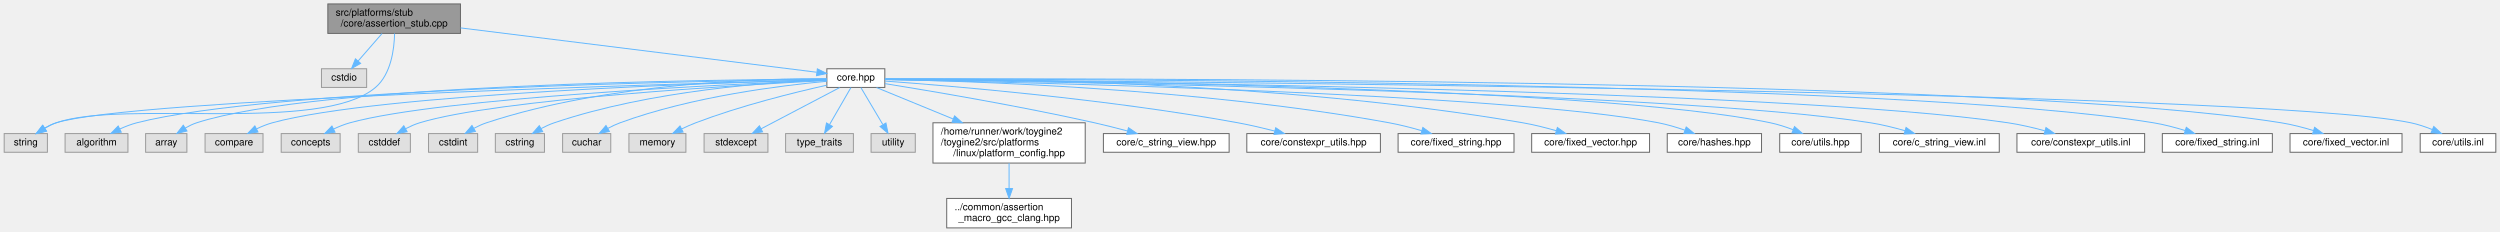
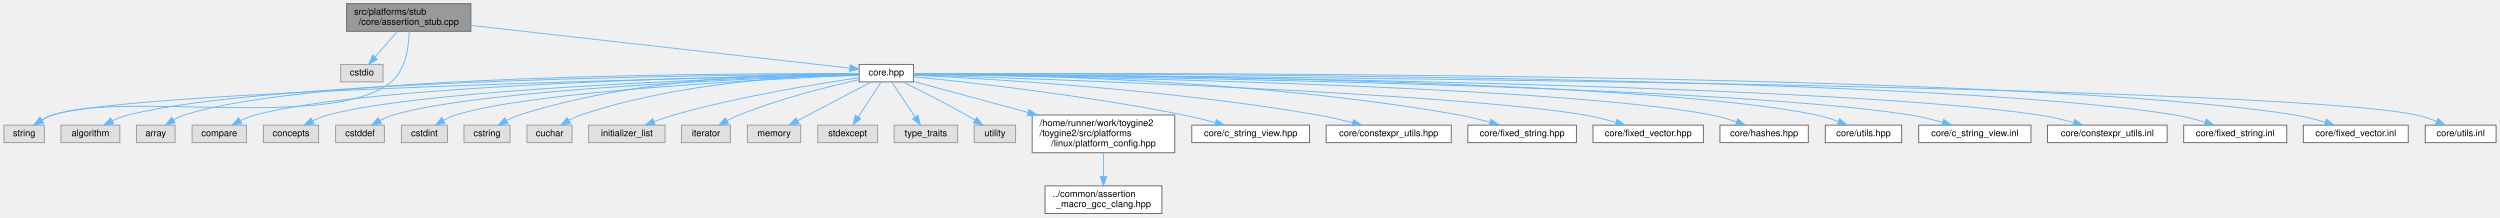
- <svg xmlns="http://www.w3.org/2000/svg" xmlns:xlink="http://www.w3.org/1999/xlink" width="2545pt" height="236pt" viewBox="0.00 0.00 2544.50 236.00">
+ <svg xmlns="http://www.w3.org/2000/svg" xmlns:xlink="http://www.w3.org/1999/xlink" width="2717pt" height="236pt" viewBox="0.00 0.00 2716.50 236.00">
  <g id="graph0" class="graph" transform="scale(1 1) rotate(0) translate(4 232)">
    <g id="Node000001" class="node">
      <g id="a_Node000001">
        <a xlink:title="Stub implementation of assertion system for platforms without native assertion support.">
-           <polygon fill="#999999" stroke="#666666" points="464.5,-228 329.5,-228 329.5,-198 464.5,-198 464.5,-228" />
-           <text text-anchor="start" x="337.5" y="-216" font-family="Helvetica,sans-Serif" font-size="10.00">src/platforms/stub</text>
-           <text text-anchor="middle" x="397" y="-205" font-family="Helvetica,sans-Serif" font-size="10.00">/core/assertion_stub.cpp</text>
+           <polygon fill="#999999" stroke="#666666" points="507.5,-228 372.5,-228 372.5,-198 507.5,-198 507.5,-228" />
+           <text text-anchor="start" x="380.5" y="-216" font-family="Helvetica,sans-Serif" font-size="10.00">src/platforms/stub</text>
+           <text text-anchor="middle" x="440" y="-205" font-family="Helvetica,sans-Serif" font-size="10.00">/core/assertion_stub.cpp</text>
        </a>
      </g>
    </g>
    <g id="Node000002" class="node">
      <g id="a_Node000002">
        <a xlink:title=" ">
-           <polygon fill="#e0e0e0" stroke="#999999" points="369,-162 323,-162 323,-143 369,-143 369,-162" />
-           <text text-anchor="middle" x="346" y="-150" font-family="Helvetica,sans-Serif" font-size="10.00">cstdio</text>
+           <polygon fill="#e0e0e0" stroke="#999999" points="412,-162 366,-162 366,-143 412,-143 412,-162" />
+           <text text-anchor="middle" x="389" y="-150" font-family="Helvetica,sans-Serif" font-size="10.00">cstdio</text>
        </a>
      </g>
    </g>
    <g id="edge1_Node000001_Node000002" class="edge">
      <g id="a_edge1_Node000001_Node000002">
        <a xlink:title=" ">
-           <path fill="none" stroke="#63b8ff" d="M384.65,-197.84C377.33,-189.43 368,-178.74 360.35,-169.96" />
-           <polygon fill="#63b8ff" stroke="#63b8ff" points="362.85,-167.5 353.64,-162.27 357.58,-172.1 362.85,-167.5" />
+           <path fill="none" stroke="#63b8ff" d="M427.65,-197.84C420.33,-189.43 411,-178.74 403.35,-169.96" />
+           <polygon fill="#63b8ff" stroke="#63b8ff" points="405.85,-167.5 396.64,-162.27 400.58,-172.1 405.85,-167.5" />
        </a>
      </g>
    </g>
    <g id="Node000003" class="node">
      <g id="a_Node000003">
        <a xlink:title=" ">
          <polygon fill="#e0e0e0" stroke="#999999" points="44,-96 0,-96 0,-77 44,-77 44,-96" />
          <text text-anchor="middle" x="22" y="-84" font-family="Helvetica,sans-Serif" font-size="10.00">string</text>
        </a>
      </g>
    </g>
    <g id="edge2_Node000001_Node000003" class="edge">
      <g id="a_edge2_Node000001_Node000003">
        <a xlink:title=" ">
-           <path fill="none" stroke="#63b8ff" d="M397.44,-197.95C397.1,-182.03 393.88,-156.55 378,-143 322.72,-95.84 121.6,-130.95 53,-107 49.06,-105.62 45.1,-103.67 41.4,-101.53" />
-           <polygon fill="#63b8ff" stroke="#63b8ff" points="43.16,-98.5 32.85,-96.03 39.37,-104.39 43.16,-98.5" />
+           <path fill="none" stroke="#63b8ff" d="M440.47,-197.91C440.16,-181.96 436.97,-156.44 421,-143 358.14,-90.08 130.75,-133.59 53,-107 49.05,-105.65 45.09,-103.71 41.38,-101.57" />
+           <polygon fill="#63b8ff" stroke="#63b8ff" points="43.14,-98.54 32.84,-96.07 39.35,-104.43 43.14,-98.54" />
        </a>
      </g>
    </g>
    <g id="Node000004" class="node">
      <g id="a_Node000004">
        <a xlink:href="../../da/d47/core_8hpp.html" target="_top" xlink:title="Umbrella header for the engine core module.">
-           <polygon fill="white" stroke="#666666" points="896.5,-162 837.5,-162 837.5,-143 896.5,-143 896.5,-162" />
-           <text text-anchor="middle" x="867" y="-150" font-family="Helvetica,sans-Serif" font-size="10.00">core.hpp</text>
+           <polygon fill="white" stroke="#666666" points="988.5,-162 929.5,-162 929.5,-143 988.5,-143 988.5,-162" />
+           <text text-anchor="middle" x="959" y="-150" font-family="Helvetica,sans-Serif" font-size="10.00">core.hpp</text>
        </a>
      </g>
    </g>
    <g id="edge3_Node000001_Node000004" class="edge">
      <g id="a_edge3_Node000001_Node000004">
        <a xlink:title=" ">
-           <path fill="none" stroke="#63b8ff" d="M464.59,-203.59C564.02,-191.21 746.62,-168.48 827.1,-158.47" />
-           <polygon fill="#63b8ff" stroke="#63b8ff" points="827.82,-161.9 837.31,-157.2 826.95,-154.96 827.82,-161.9" />
-         </a>
-       </g>
-     </g>
-     <g id="edge14_Node000004_Node000003" class="edge">
-       <g id="a_edge14_Node000004_Node000003">
-         <a xlink:title=" ">
-           <path fill="none" stroke="#63b8ff" d="M837.42,-150.76C700.17,-147.22 128.86,-131.14 53,-107 48.96,-105.71 44.92,-103.77 41.15,-101.61" />
-           <polygon fill="#63b8ff" stroke="#63b8ff" points="42.81,-98.51 32.51,-96 39,-104.38 42.81,-98.51" />
+           <path fill="none" stroke="#63b8ff" d="M507.58,-204.38C617.32,-192.01 830.88,-167.94 919.25,-157.98" />
+           <polygon fill="#63b8ff" stroke="#63b8ff" points="919.84,-161.44 929.39,-156.84 919.06,-154.48 919.84,-161.44" />
+         </a>
+       </g>
+     </g>
+     <g id="edge16_Node000004_Node000003" class="edge">
+       <g id="a_edge16_Node000004_Node000003">
+         <a xlink:title=" ">
+           <path fill="none" stroke="#63b8ff" d="M929.07,-150.93C781.83,-148.01 138.05,-133.8 53,-107 48.95,-105.72 44.91,-103.79 41.15,-101.63" />
+           <polygon fill="#63b8ff" stroke="#63b8ff" points="42.8,-98.53 32.51,-96.02 38.99,-104.4 42.8,-98.53" />
        </a>
      </g>
    </g>
    <g id="Node000005" class="node">
      <g id="a_Node000005">
        <a xlink:title=" ">
          <polygon fill="#e0e0e0" stroke="#999999" points="126,-96 62,-96 62,-77 126,-77 126,-96" />
          <text text-anchor="middle" x="94" y="-84" font-family="Helvetica,sans-Serif" font-size="10.00">algorithm</text>
        </a>
      </g>
    </g>
    <g id="edge4_Node000004_Node000005" class="edge">
      <g id="a_edge4_Node000004_Node000005">
        <a xlink:title=" ">
-           <path fill="none" stroke="#63b8ff" d="M837.33,-151.2C717.78,-149.77 271.23,-142.12 135,-107 129.28,-105.52 123.39,-103.24 117.92,-100.75" />
-           <polygon fill="#63b8ff" stroke="#63b8ff" points="119.18,-97.46 108.66,-96.16 116.07,-103.74 119.18,-97.46" />
+           <path fill="none" stroke="#63b8ff" d="M929.17,-151.43C800.17,-150.91 289.81,-146.36 135,-107 129.27,-105.54 123.38,-103.27 117.91,-100.78" />
+           <polygon fill="#63b8ff" stroke="#63b8ff" points="119.17,-97.49 108.66,-96.19 116.06,-103.77 119.17,-97.49" />
        </a>
      </g>
    </g>
    <g id="Node000006" class="node">
      <g id="a_Node000006">
        <a xlink:title=" ">
          <polygon fill="#e0e0e0" stroke="#999999" points="186,-96 144,-96 144,-77 186,-77 186,-96" />
          <text text-anchor="middle" x="165" y="-84" font-family="Helvetica,sans-Serif" font-size="10.00">array</text>
        </a>
      </g>
    </g>
    <g id="edge5_Node000004_Node000006" class="edge">
      <g id="a_edge5_Node000004_Node000006">
        <a xlink:title=" ">
-           <path fill="none" stroke="#63b8ff" d="M837.4,-151.46C724.05,-151 317.87,-146.56 196,-107 192.03,-105.71 188.06,-103.8 184.35,-101.68" />
-           <polygon fill="#63b8ff" stroke="#63b8ff" points="186.11,-98.65 175.81,-96.17 182.31,-104.53 186.11,-98.65" />
+           <path fill="none" stroke="#63b8ff" d="M929.21,-151.73C805.99,-152.39 336.11,-151.86 196,-107 192.03,-105.73 188.05,-103.83 184.34,-101.7" />
+           <polygon fill="#63b8ff" stroke="#63b8ff" points="186.1,-98.67 175.8,-96.19 182.31,-104.55 186.1,-98.67" />
        </a>
      </g>
    </g>
    <g id="Node000007" class="node">
      <g id="a_Node000007">
        <a xlink:title=" ">
          <polygon fill="#e0e0e0" stroke="#999999" points="263.5,-96 204.5,-96 204.5,-77 263.5,-77 263.5,-96" />
          <text text-anchor="middle" x="234" y="-84" font-family="Helvetica,sans-Serif" font-size="10.00">compare</text>
        </a>
      </g>
    </g>
    <g id="edge6_Node000004_Node000007" class="edge">
      <g id="a_edge6_Node000004_Node000007">
        <a xlink:title=" ">
-           <path fill="none" stroke="#63b8ff" d="M837.37,-150.79C732.76,-148.07 381.16,-136.84 273,-107 267.66,-105.53 262.19,-103.31 257.1,-100.88" />
-           <polygon fill="#63b8ff" stroke="#63b8ff" points="258.4,-97.61 247.91,-96.12 255.18,-103.83 258.4,-97.61" />
+           <path fill="none" stroke="#63b8ff" d="M929.24,-151.14C814.33,-149.49 399.58,-141.25 273,-107 267.66,-105.55 262.18,-103.34 257.09,-100.92" />
+           <polygon fill="#63b8ff" stroke="#63b8ff" points="258.39,-97.65 247.9,-96.15 255.17,-103.87 258.39,-97.65" />
        </a>
      </g>
    </g>
    <g id="Node000008" class="node">
      <g id="a_Node000008">
        <a xlink:title=" ">
          <polygon fill="#e0e0e0" stroke="#999999" points="342,-96 282,-96 282,-77 342,-77 342,-96" />
          <text text-anchor="middle" x="312" y="-84" font-family="Helvetica,sans-Serif" font-size="10.00">concepts</text>
        </a>
      </g>
    </g>
    <g id="edge7_Node000004_Node000008" class="edge">
      <g id="a_edge7_Node000004_Node000008">
        <a xlink:title=" ">
-           <path fill="none" stroke="#63b8ff" d="M837.44,-150.37C742.25,-146.5 444.55,-132.6 352,-107 346.42,-105.46 340.67,-103.14 335.34,-100.64" />
-           <polygon fill="#63b8ff" stroke="#63b8ff" points="336.81,-97.47 326.31,-96.07 333.65,-103.71 336.81,-97.47" />
+           <path fill="none" stroke="#63b8ff" d="M929.47,-150.81C823.53,-148.12 462.95,-136.92 352,-107 346.41,-105.49 340.66,-103.19 335.32,-100.7" />
+           <polygon fill="#63b8ff" stroke="#63b8ff" points="336.8,-97.52 326.29,-96.12 333.63,-103.76 336.8,-97.52" />
        </a>
      </g>
    </g>
    <g id="Node000009" class="node">
      <g id="a_Node000009">
        <a xlink:title=" ">
          <polygon fill="#e0e0e0" stroke="#999999" points="413.5,-96 360.5,-96 360.5,-77 413.5,-77 413.5,-96" />
          <text text-anchor="middle" x="387" y="-84" font-family="Helvetica,sans-Serif" font-size="10.00">cstddef</text>
        </a>
      </g>
    </g>
    <g id="edge8_Node000004_Node000009" class="edge">
      <g id="a_edge8_Node000004_Node000009">
        <a xlink:title=" ">
-           <path fill="none" stroke="#63b8ff" d="M837.29,-150.05C750.9,-145.6 500.94,-130.95 423,-107 418.16,-105.51 413.22,-103.34 408.62,-100.98" />
-           <polygon fill="#63b8ff" stroke="#63b8ff" points="410.22,-97.87 399.78,-96.04 406.8,-103.98 410.22,-97.87" />
+           <path fill="none" stroke="#63b8ff" d="M929.22,-150.64C831.15,-147.54 519.09,-135.63 423,-107 418.15,-105.55 413.21,-103.4 408.6,-101.05" />
+           <polygon fill="#63b8ff" stroke="#63b8ff" points="410.2,-97.93 399.76,-96.1 406.78,-104.04 410.2,-97.93" />
        </a>
      </g>
    </g>
    <g id="Node000010" class="node">
      <g id="a_Node000010">
        <a xlink:title=" ">
          <polygon fill="#e0e0e0" stroke="#999999" points="482,-96 432,-96 432,-77 482,-77 482,-96" />
          <text text-anchor="middle" x="457" y="-84" font-family="Helvetica,sans-Serif" font-size="10.00">cstdint</text>
        </a>
      </g>
    </g>
    <g id="edge9_Node000004_Node000010" class="edge">
      <g id="a_edge9_Node000004_Node000010">
        <a xlink:title=" ">
-           <path fill="none" stroke="#63b8ff" d="M837.36,-151.97C772.72,-152.15 614.89,-147.95 491,-107 486.71,-105.58 482.36,-103.59 478.27,-101.41" />
-           <polygon fill="#63b8ff" stroke="#63b8ff" points="479.74,-98.22 469.34,-96.19 476.21,-104.26 479.74,-98.22" />
+           <path fill="none" stroke="#63b8ff" d="M929.27,-150.32C839.66,-146.5 573.35,-133.18 491,-107 486.5,-105.57 481.94,-103.48 477.69,-101.2" />
+           <polygon fill="#63b8ff" stroke="#63b8ff" points="479.39,-98.14 469,-96.07 475.83,-104.17 479.39,-98.14" />
        </a>
      </g>
    </g>
    <g id="Node000011" class="node">
      <g id="a_Node000011">
        <a xlink:title=" ">
          <polygon fill="#e0e0e0" stroke="#999999" points="550,-96 500,-96 500,-77 550,-77 550,-96" />
          <text text-anchor="middle" x="525" y="-84" font-family="Helvetica,sans-Serif" font-size="10.00">cstring</text>
        </a>
      </g>
    </g>
    <g id="edge10_Node000004_Node000011" class="edge">
      <g id="a_edge10_Node000004_Node000011">
        <a xlink:title=" ">
-           <path fill="none" stroke="#63b8ff" d="M837.4,-150.76C781.66,-148.6 657.95,-140.13 560,-107 555.5,-105.48 550.92,-103.39 546.61,-101.13" />
-           <polygon fill="#63b8ff" stroke="#63b8ff" points="548.19,-98 537.77,-96.1 544.73,-104.09 548.19,-98" />
+           <path fill="none" stroke="#63b8ff" d="M929.39,-152.14C862.04,-152.76 692.94,-149.54 560,-107 555.4,-105.53 550.73,-103.42 546.35,-101.14" />
+           <polygon fill="#63b8ff" stroke="#63b8ff" points="547.82,-97.94 537.41,-96.01 544.34,-104.02 547.82,-97.94" />
        </a>
      </g>
    </g>
    <g id="Node000012" class="node">
      <g id="a_Node000012">
        <a xlink:title=" ">
          <polygon fill="#e0e0e0" stroke="#999999" points="617.5,-96 568.5,-96 568.5,-77 617.5,-77 617.5,-96" />
          <text text-anchor="middle" x="593" y="-84" font-family="Helvetica,sans-Serif" font-size="10.00">cuchar</text>
        </a>
      </g>
    </g>
    <g id="edge11_Node000004_Node000012" class="edge">
      <g id="a_edge11_Node000004_Node000012">
        <a xlink:title=" ">
-           <path fill="none" stroke="#63b8ff" d="M837.34,-149.23C791.16,-144.99 699.79,-133.74 627,-107 622.83,-105.47 618.58,-103.45 614.56,-101.3" />
-           <polygon fill="#63b8ff" stroke="#63b8ff" points="616.14,-98.17 605.74,-96.18 612.63,-104.22 616.14,-98.17" />
+           <path fill="none" stroke="#63b8ff" d="M929.27,-151.32C870.11,-150.14 734.12,-143.33 627,-107 622.72,-105.55 618.38,-103.54 614.29,-101.36" />
+           <polygon fill="#63b8ff" stroke="#63b8ff" points="615.76,-98.17 605.36,-96.14 612.23,-104.21 615.76,-98.17" />
        </a>
      </g>
    </g>
    <g id="Node000013" class="node">
      <g id="a_Node000013">
        <a xlink:title=" ">
-           <polygon fill="#e0e0e0" stroke="#999999" points="694,-96 636,-96 636,-77 694,-77 694,-96" />
-           <text text-anchor="middle" x="665" y="-84" font-family="Helvetica,sans-Serif" font-size="10.00">memory</text>
+           <polygon fill="#e0e0e0" stroke="#999999" points="718.5,-96 635.5,-96 635.5,-77 718.5,-77 718.5,-96" />
+           <text text-anchor="middle" x="677" y="-84" font-family="Helvetica,sans-Serif" font-size="10.00">initializer_list</text>
        </a>
      </g>
    </g>
    <g id="edge12_Node000004_Node000013" class="edge">
      <g id="a_edge12_Node000004_Node000013">
        <a xlink:title=" ">
-           <path fill="none" stroke="#63b8ff" d="M837.29,-145.25C804.19,-137.85 749.35,-124.33 704,-107 699.3,-105.2 694.41,-103.02 689.74,-100.78" />
-           <polygon fill="#63b8ff" stroke="#63b8ff" points="691.13,-97.56 680.62,-96.2 687.98,-103.81 691.13,-97.56" />
+           <path fill="none" stroke="#63b8ff" d="M929.44,-147.5C885.13,-141.12 799.09,-127.27 728,-107 721.02,-105.01 713.65,-102.46 706.75,-99.87" />
+           <polygon fill="#63b8ff" stroke="#63b8ff" points="707.66,-96.47 697.07,-96.11 705.12,-103 707.66,-96.47" />
        </a>
      </g>
    </g>
    <g id="Node000014" class="node">
      <g id="a_Node000014">
        <a xlink:title=" ">
-           <polygon fill="#e0e0e0" stroke="#999999" points="777.5,-96 712.5,-96 712.5,-77 777.5,-77 777.5,-96" />
-           <text text-anchor="middle" x="745" y="-84" font-family="Helvetica,sans-Serif" font-size="10.00">stdexcept</text>
+           <polygon fill="#e0e0e0" stroke="#999999" points="789.5,-96 736.5,-96 736.5,-77 789.5,-77 789.5,-96" />
+           <text text-anchor="middle" x="763" y="-84" font-family="Helvetica,sans-Serif" font-size="10.00">iterator</text>
        </a>
      </g>
    </g>
    <g id="edge13_Node000004_Node000014" class="edge">
      <g id="a_edge13_Node000004_Node000014">
        <a xlink:title=" ">
-           <path fill="none" stroke="#63b8ff" d="M850.55,-142.87C829.99,-132.09 794.6,-113.52 770.51,-100.88" />
-           <polygon fill="#63b8ff" stroke="#63b8ff" points="772.06,-97.75 761.58,-96.2 768.81,-103.94 772.06,-97.75" />
+           <path fill="none" stroke="#63b8ff" d="M929.44,-145.38C896.83,-138.15 843.11,-124.82 799,-107 794.66,-105.25 790.16,-103.1 785.89,-100.89" />
+           <polygon fill="#63b8ff" stroke="#63b8ff" points="787.46,-97.76 777.01,-96.04 784.11,-103.9 787.46,-97.76" />
        </a>
      </g>
    </g>
    <g id="Node000015" class="node">
      <g id="a_Node000015">
        <a xlink:title=" ">
-           <polygon fill="#e0e0e0" stroke="#999999" points="864.5,-96 795.5,-96 795.5,-77 864.5,-77 864.5,-96" />
-           <text text-anchor="middle" x="830" y="-84" font-family="Helvetica,sans-Serif" font-size="10.00">type_traits</text>
-         </a>
-       </g>
-     </g>
-     <g id="edge15_Node000004_Node000015" class="edge">
-       <g id="a_edge15_Node000004_Node000015">
-         <a xlink:title=" ">
-           <path fill="none" stroke="#63b8ff" d="M862.01,-142.87C856.47,-133.28 847.37,-117.55 840.29,-105.3" />
-           <polygon fill="#63b8ff" stroke="#63b8ff" points="843.18,-103.31 835.15,-96.41 837.12,-106.81 843.18,-103.31" />
+           <polygon fill="#e0e0e0" stroke="#999999" points="866,-96 808,-96 808,-77 866,-77 866,-96" />
+           <text text-anchor="middle" x="837" y="-84" font-family="Helvetica,sans-Serif" font-size="10.00">memory</text>
+         </a>
+       </g>
+     </g>
+     <g id="edge14_Node000004_Node000015" class="edge">
+       <g id="a_edge14_Node000004_Node000015">
+         <a xlink:title=" ">
+           <path fill="none" stroke="#63b8ff" d="M942.55,-142.87C921.99,-132.09 886.6,-113.52 862.51,-100.88" />
+           <polygon fill="#63b8ff" stroke="#63b8ff" points="864.06,-97.75 853.58,-96.2 860.81,-103.94 864.06,-97.75" />
        </a>
      </g>
    </g>
    <g id="Node000016" class="node">
      <g id="a_Node000016">
        <a xlink:title=" ">
-           <polygon fill="#e0e0e0" stroke="#999999" points="927.5,-96 882.5,-96 882.5,-77 927.5,-77 927.5,-96" />
-           <text text-anchor="middle" x="905" y="-84" font-family="Helvetica,sans-Serif" font-size="10.00">utility</text>
-         </a>
-       </g>
-     </g>
-     <g id="edge16_Node000004_Node000016" class="edge">
-       <g id="a_edge16_Node000004_Node000016">
-         <a xlink:title=" ">
-           <path fill="none" stroke="#63b8ff" d="M872.12,-142.87C877.82,-133.28 887.16,-117.55 894.43,-105.3" />
-           <polygon fill="#63b8ff" stroke="#63b8ff" points="897.62,-106.79 899.71,-96.41 891.6,-103.22 897.62,-106.79" />
+           <polygon fill="#e0e0e0" stroke="#999999" points="949.5,-96 884.5,-96 884.5,-77 949.5,-77 949.5,-96" />
+           <text text-anchor="middle" x="917" y="-84" font-family="Helvetica,sans-Serif" font-size="10.00">stdexcept</text>
+         </a>
+       </g>
+     </g>
+     <g id="edge15_Node000004_Node000016" class="edge">
+       <g id="a_edge15_Node000004_Node000016">
+         <a xlink:title=" ">
+           <path fill="none" stroke="#63b8ff" d="M953.34,-142.87C946.98,-133.19 936.52,-117.24 928.44,-104.94" />
+           <polygon fill="#63b8ff" stroke="#63b8ff" points="931.26,-102.85 922.84,-96.41 925.4,-106.69 931.26,-102.85" />
        </a>
      </g>
    </g>
    <g id="Node000017" class="node">
      <g id="a_Node000017">
-         <a xlink:href="../../dd/d9e/linux_2platform__config_8hpp.html" target="_top" xlink:title="additional linux platform header">
-           <polygon fill="white" stroke="#666666" points="1100.5,-107 945.5,-107 945.5,-66 1100.5,-66 1100.5,-107" />
-           <text text-anchor="start" x="953.5" y="-95" font-family="Helvetica,sans-Serif" font-size="10.00">/home/runner/work/toygine2</text>
-           <text text-anchor="start" x="953.5" y="-84" font-family="Helvetica,sans-Serif" font-size="10.00">/toygine2/src/platforms</text>
-           <text text-anchor="middle" x="1023" y="-73" font-family="Helvetica,sans-Serif" font-size="10.00">/linux/platform_config.hpp</text>
+         <a xlink:title=" ">
+           <polygon fill="#e0e0e0" stroke="#999999" points="1036.5,-96 967.5,-96 967.5,-77 1036.5,-77 1036.5,-96" />
+           <text text-anchor="middle" x="1002" y="-84" font-family="Helvetica,sans-Serif" font-size="10.00">type_traits</text>
        </a>
      </g>
    </g>
    <g id="edge17_Node000004_Node000017" class="edge">
      <g id="a_edge17_Node000004_Node000017">
        <a xlink:title=" ">
-           <path fill="none" stroke="#63b8ff" d="M888.04,-142.87C907.98,-134.69 938.83,-122.03 966.01,-110.88" />
-           <polygon fill="#63b8ff" stroke="#63b8ff" points="967.52,-114.04 975.45,-107.01 964.87,-107.57 967.52,-114.04" />
+           <path fill="none" stroke="#63b8ff" d="M964.8,-142.87C971.3,-133.19 982.02,-117.24 990.28,-104.94" />
+           <polygon fill="#63b8ff" stroke="#63b8ff" points="993.35,-106.66 996.02,-96.41 987.53,-102.75 993.35,-106.66" />
+         </a>
+       </g>
+     </g>
+     <g id="Node000018" class="node">
+       <g id="a_Node000018">
+         <a xlink:title=" ">
+           <polygon fill="#e0e0e0" stroke="#999999" points="1099.5,-96 1054.5,-96 1054.5,-77 1099.5,-77 1099.5,-96" />
+           <text text-anchor="middle" x="1077" y="-84" font-family="Helvetica,sans-Serif" font-size="10.00">utility</text>
+         </a>
+       </g>
+     </g>
+     <g id="edge18_Node000004_Node000018" class="edge">
+       <g id="a_edge18_Node000004_Node000018">
+         <a xlink:title=" ">
+           <path fill="none" stroke="#63b8ff" d="M976.91,-142.92C994.67,-134.27 1022.55,-120.34 1046,-107 1048.98,-105.3 1052.09,-103.45 1055.13,-101.59" />
+           <polygon fill="#63b8ff" stroke="#63b8ff" points="1057.26,-104.39 1063.88,-96.11 1053.55,-98.45 1057.26,-104.39" />
        </a>
      </g>
    </g>
    <g id="Node000019" class="node">
      <g id="a_Node000019">
-         <a xlink:href="../../dd/ded/c__string__view_8hpp.html" target="_top" xlink:title="Non-owning string view class for C-style strings.">
-           <polygon fill="white" stroke="#666666" points="1247,-96 1119,-96 1119,-77 1247,-77 1247,-96" />
-           <text text-anchor="middle" x="1183" y="-84" font-family="Helvetica,sans-Serif" font-size="10.00">core/c_string_view.hpp</text>
+         <a xlink:href="../../dd/d9e/linux_2platform__config_8hpp.html" target="_top" xlink:title="additional linux platform header">
+           <polygon fill="white" stroke="#666666" points="1272.5,-107 1117.5,-107 1117.5,-66 1272.5,-66 1272.5,-107" />
+           <text text-anchor="start" x="1125.5" y="-95" font-family="Helvetica,sans-Serif" font-size="10.00">/home/runner/work/toygine2</text>
+           <text text-anchor="start" x="1125.5" y="-84" font-family="Helvetica,sans-Serif" font-size="10.00">/toygine2/src/platforms</text>
+           <text text-anchor="middle" x="1195" y="-73" font-family="Helvetica,sans-Serif" font-size="10.00">/linux/platform_config.hpp</text>
        </a>
      </g>
    </g>
    <g id="edge19_Node000004_Node000019" class="edge">
      <g id="a_edge19_Node000004_Node000019">
        <a xlink:title=" ">
-           <path fill="none" stroke="#63b8ff" d="M896.71,-146.85C942.65,-139.47 1033.63,-124.16 1110,-107 1120.97,-104.53 1132.79,-101.53 1143.65,-98.63" />
-           <polygon fill="#63b8ff" stroke="#63b8ff" points="1144.56,-102.01 1153.3,-96.01 1142.73,-95.25 1144.56,-102.01" />
+           <path fill="none" stroke="#63b8ff" d="M988.89,-143.39C1019.96,-134.97 1069.96,-121.41 1112.93,-109.76" />
+           <polygon fill="#63b8ff" stroke="#63b8ff" points="1114.1,-113.07 1122.83,-107.07 1112.27,-106.31 1114.1,-113.07" />
+         </a>
+       </g>
+     </g>
+     <g id="Node000021" class="node">
+       <g id="a_Node000021">
+         <a xlink:href="../../dd/ded/c__string__view_8hpp.html" target="_top" xlink:title="Non-owning string view class for C-style strings.">
+           <polygon fill="white" stroke="#666666" points="1419,-96 1291,-96 1291,-77 1419,-77 1419,-96" />
+           <text text-anchor="middle" x="1355" y="-84" font-family="Helvetica,sans-Serif" font-size="10.00">core/c_string_view.hpp</text>
+         </a>
+       </g>
+     </g>
+     <g id="edge21_Node000004_Node000021" class="edge">
+       <g id="a_edge21_Node000004_Node000021">
+         <a xlink:title=" ">
+           <path fill="none" stroke="#63b8ff" d="M988.6,-148.66C1045.7,-142.92 1174.91,-128.59 1282,-107 1293.32,-104.72 1305.49,-101.7 1316.59,-98.72" />
+           <polygon fill="#63b8ff" stroke="#63b8ff" points="1317.7,-102.04 1326.42,-96.02 1315.85,-95.29 1317.7,-102.04" />
+         </a>
+       </g>
+     </g>
+     <g id="Node000022" class="node">
+       <g id="a_Node000022">
+         <a xlink:href="../../d4/dc0/constexpr__utils_8hpp.html" target="_top" xlink:title="Constexpr utility functions for compile-time operations.">
+           <polygon fill="white" stroke="#666666" points="1573,-96 1437,-96 1437,-77 1573,-77 1573,-96" />
+           <text text-anchor="middle" x="1505" y="-84" font-family="Helvetica,sans-Serif" font-size="10.00">core/constexpr_utils.hpp</text>
+         </a>
+       </g>
+     </g>
+     <g id="edge22_Node000004_Node000022" class="edge">
+       <g id="a_edge22_Node000004_Node000022">
+         <a xlink:title=" ">
+           <path fill="none" stroke="#63b8ff" d="M988.57,-150.27C1062.9,-146.84 1263.39,-135.48 1428,-107 1440.42,-104.85 1453.79,-101.75 1465.84,-98.65" />
+           <polygon fill="#63b8ff" stroke="#63b8ff" points="1466.84,-102.01 1475.61,-96.07 1465.05,-95.24 1466.84,-102.01" />
+         </a>
+       </g>
+     </g>
+     <g id="Node000023" class="node">
+       <g id="a_Node000023">
+         <a xlink:href="../../d7/d7f/fixed__string_8hpp.html" target="_top" xlink:title="Template string class with fixed-size character buffer.">
+           <polygon fill="white" stroke="#666666" points="1709,-96 1591,-96 1591,-77 1709,-77 1709,-96" />
+           <text text-anchor="middle" x="1650" y="-84" font-family="Helvetica,sans-Serif" font-size="10.00">core/fixed_string.hpp</text>
+         </a>
+       </g>
+     </g>
+     <g id="edge23_Node000004_Node000023" class="edge">
+       <g id="a_edge23_Node000004_Node000023">
+         <a xlink:title=" ">
+           <path fill="none" stroke="#63b8ff" d="M988.78,-151.56C1078.91,-151.27 1356.44,-146.95 1582,-107 1592.91,-105.07 1604.57,-102.08 1615.1,-99.01" />
+           <polygon fill="#63b8ff" stroke="#63b8ff" points="1616.22,-102.33 1624.78,-96.09 1614.2,-95.63 1616.22,-102.33" />
+         </a>
+       </g>
+     </g>
+     <g id="Node000024" class="node">
+       <g id="a_Node000024">
+         <a xlink:href="../../d7/dea/fixed__vector_8hpp.html" target="_top" xlink:title="TODO.">
+           <polygon fill="white" stroke="#666666" points="1847,-96 1727,-96 1727,-77 1847,-77 1847,-96" />
+           <text text-anchor="middle" x="1787" y="-84" font-family="Helvetica,sans-Serif" font-size="10.00">core/fixed_vector.hpp</text>
+         </a>
+       </g>
+     </g>
+     <g id="edge24_Node000004_Node000024" class="edge">
+       <g id="a_edge24_Node000004_Node000024">
+         <a xlink:title=" ">
+           <path fill="none" stroke="#63b8ff" d="M988.78,-150.62C1110.94,-146.86 1573.85,-131.3 1718,-107 1729.16,-105.12 1741.1,-102.11 1751.86,-99.02" />
+           <polygon fill="#63b8ff" stroke="#63b8ff" points="1753.17,-102.28 1761.74,-96.06 1751.16,-95.58 1753.17,-102.28" />
+         </a>
+       </g>
+     </g>
+     <g id="Node000025" class="node">
+       <g id="a_Node000025">
+         <a xlink:href="../../dd/d8e/hashes_8hpp.html" target="_top" xlink:title="CRC hash functions.">
+           <polygon fill="white" stroke="#666666" points="1961,-96 1865,-96 1865,-77 1961,-77 1961,-96" />
+           <text text-anchor="middle" x="1913" y="-84" font-family="Helvetica,sans-Serif" font-size="10.00">core/hashes.hpp</text>
+         </a>
+       </g>
+     </g>
+     <g id="edge25_Node000004_Node000025" class="edge">
+       <g id="a_edge25_Node000004_Node000025">
+         <a xlink:title=" ">
+           <path fill="none" stroke="#63b8ff" d="M988.59,-151.14C1123.87,-149.34 1684.12,-139.98 1856,-107 1864.93,-105.29 1874.37,-102.49 1882.95,-99.54" />
+           <polygon fill="#63b8ff" stroke="#63b8ff" points="1884.33,-102.76 1892.53,-96.06 1881.94,-96.18 1884.33,-102.76" />
+         </a>
+       </g>
+     </g>
+     <g id="Node000026" class="node">
+       <g id="a_Node000026">
+         <a xlink:href="../../df/d93/utils_8hpp.html" target="_top" xlink:title="Core utility functions for string manipulation, encoding conversion, and number formatting.">
+           <polygon fill="white" stroke="#666666" points="2062.5,-96 1979.5,-96 1979.5,-77 2062.5,-77 2062.5,-96" />
+           <text text-anchor="middle" x="2021" y="-84" font-family="Helvetica,sans-Serif" font-size="10.00">core/utils.hpp</text>
+         </a>
+       </g>
+     </g>
+     <g id="edge26_Node000004_Node000026" class="edge">
+       <g id="a_edge26_Node000004_Node000026">
+         <a xlink:title=" ">
+           <path fill="none" stroke="#63b8ff" d="M988.9,-151.47C1135.09,-151.14 1775.4,-147.38 1970,-107 1977.87,-105.37 1986.13,-102.67 1993.65,-99.8" />
+           <polygon fill="#63b8ff" stroke="#63b8ff" points="1995.07,-103.01 2003.02,-96 1992.43,-96.52 1995.07,-103.01" />
+         </a>
+       </g>
+     </g>
+     <g id="Node000027" class="node">
+       <g id="a_Node000027">
+         <a xlink:href="../../df/d4a/c__string__view_8inl.html" target="_top" xlink:title="Inline implementations for CStringView class.">
+           <polygon fill="white" stroke="#666666" points="2203,-96 2081,-96 2081,-77 2203,-77 2203,-96" />
+           <text text-anchor="middle" x="2142" y="-84" font-family="Helvetica,sans-Serif" font-size="10.00">core/c_string_view.inl</text>
+         </a>
+       </g>
+     </g>
+     <g id="edge27_Node000004_Node000027" class="edge">
+       <g id="a_edge27_Node000004_Node000027">
+         <a xlink:title=" ">
+           <path fill="none" stroke="#63b8ff" d="M988.72,-151.24C1143.08,-149.76 1854.45,-141.18 2072,-107 2083.55,-105.19 2095.9,-102.13 2106.97,-98.97" />
+           <polygon fill="#63b8ff" stroke="#63b8ff" points="2108.13,-102.28 2116.71,-96.07 2106.13,-95.57 2108.13,-102.28" />
+         </a>
+       </g>
+     </g>
+     <g id="Node000028" class="node">
+       <g id="a_Node000028">
+         <a xlink:href="../../dc/d28/constexpr__utils_8inl.html" target="_top" xlink:title="Inline implementations for constexpr utility functions.">
+           <polygon fill="white" stroke="#666666" points="2351,-96 2221,-96 2221,-77 2351,-77 2351,-96" />
+           <text text-anchor="middle" x="2286" y="-84" font-family="Helvetica,sans-Serif" font-size="10.00">core/constexpr_utils.inl</text>
+         </a>
+       </g>
+     </g>
+     <g id="edge28_Node000004_Node000028" class="edge">
+       <g id="a_edge28_Node000004_Node000028">
+         <a xlink:title=" ">
+           <path fill="none" stroke="#63b8ff" d="M988.56,-151.34C1153.83,-150.32 1964.9,-143.48 2212,-107 2224.3,-105.18 2237.5,-102.09 2249.29,-98.89" />
+           <polygon fill="#63b8ff" stroke="#63b8ff" points="2250.56,-102.17 2259.24,-96.09 2248.66,-95.44 2250.56,-102.17" />
+         </a>
+       </g>
+     </g>
+     <g id="Node000029" class="node">
+       <g id="a_Node000029">
+         <a xlink:href="../../d7/d40/fixed__string_8inl.html" target="_top" xlink:title="Inline implementations for FixedString template class.">
+           <polygon fill="white" stroke="#666666" points="2481,-96 2369,-96 2369,-77 2481,-77 2481,-96" />
+           <text text-anchor="middle" x="2425" y="-84" font-family="Helvetica,sans-Serif" font-size="10.00">core/fixed_string.inl</text>
+         </a>
+       </g>
+     </g>
+     <g id="edge29_Node000004_Node000029" class="edge">
+       <g id="a_edge29_Node000004_Node000029">
+         <a xlink:title=" ">
+           <path fill="none" stroke="#63b8ff" d="M988.54,-151.6C1165.09,-152.07 2082.59,-152.22 2360,-107 2370.64,-105.27 2381.98,-102.28 2392.16,-99.16" />
+           <polygon fill="#63b8ff" stroke="#63b8ff" points="2393.43,-102.43 2401.88,-96.03 2391.29,-95.76 2393.43,-102.43" />
+         </a>
+       </g>
+     </g>
+     <g id="Node000030" class="node">
+       <g id="a_Node000030">
+         <a xlink:href="../../da/dc9/fixed__vector_8inl.html" target="_top" xlink:title="TODO.">
+           <polygon fill="white" stroke="#666666" points="2613,-96 2499,-96 2499,-77 2613,-77 2613,-96" />
+           <text text-anchor="middle" x="2556" y="-84" font-family="Helvetica,sans-Serif" font-size="10.00">core/fixed_vector.inl</text>
+         </a>
+       </g>
+     </g>
+     <g id="edge30_Node000004_Node000030" class="edge">
+       <g id="a_edge30_Node000004_Node000030">
+         <a xlink:title=" ">
+           <path fill="none" stroke="#63b8ff" d="M988.51,-151.68C1174.4,-152.65 2185.23,-155.61 2490,-107 2500.91,-105.26 2512.55,-102.23 2522.96,-99.08" />
+           <polygon fill="#63b8ff" stroke="#63b8ff" points="2524.04,-102.41 2532.51,-96.05 2521.92,-95.73 2524.04,-102.41" />
+         </a>
+       </g>
+     </g>
+     <g id="Node000031" class="node">
+       <g id="a_Node000031">
+         <a xlink:href="../../df/d7d/utils_8inl.html" target="_top" xlink:title="Inline implementations of core utility functions for string manipulation and encoding conversion.">
+           <polygon fill="white" stroke="#666666" points="2708.5,-96 2631.5,-96 2631.5,-77 2708.5,-77 2708.5,-96" />
+           <text text-anchor="middle" x="2670" y="-84" font-family="Helvetica,sans-Serif" font-size="10.00">core/utils.inl</text>
+         </a>
+       </g>
+     </g>
+     <g id="edge31_Node000004_Node000031" class="edge">
+       <g id="a_edge31_Node000004_Node000031">
+         <a xlink:title=" ">
+           <path fill="none" stroke="#63b8ff" d="M988.71,-151.35C1198.76,-150.17 2456.27,-141.69 2622,-107 2629.22,-105.49 2636.73,-102.95 2643.62,-100.19" />
+           <polygon fill="#63b8ff" stroke="#63b8ff" points="2645.34,-103.26 2653.14,-96.09 2642.57,-96.83 2645.34,-103.26" />
        </a>
      </g>
    </g>
    <g id="Node000020" class="node">
      <g id="a_Node000020">
-         <a xlink:href="../../d4/dc0/constexpr__utils_8hpp.html" target="_top" xlink:title="Constexpr utility functions for compile-time operations.">
-           <polygon fill="white" stroke="#666666" points="1401,-96 1265,-96 1265,-77 1401,-77 1401,-96" />
-           <text text-anchor="middle" x="1333" y="-84" font-family="Helvetica,sans-Serif" font-size="10.00">core/constexpr_utils.hpp</text>
-         </a>
-       </g>
-     </g>
-     <g id="edge20_Node000004_Node000020" class="edge">
-       <g id="a_edge20_Node000004_Node000020">
-         <a xlink:title=" ">
-           <path fill="none" stroke="#63b8ff" d="M896.97,-149.45C962.5,-144.66 1123.27,-131.28 1256,-107 1268.29,-104.75 1281.53,-101.65 1293.51,-98.58" />
-           <polygon fill="#63b8ff" stroke="#63b8ff" points="1294.44,-101.96 1303.22,-96.03 1292.66,-95.19 1294.44,-101.96" />
-         </a>
-       </g>
-     </g>
-     <g id="Node000021" class="node">
-       <g id="a_Node000021">
-         <a xlink:href="../../d7/d7f/fixed__string_8hpp.html" target="_top" xlink:title="Template string class with fixed-size character buffer.">
-           <polygon fill="white" stroke="#666666" points="1537,-96 1419,-96 1419,-77 1537,-77 1537,-96" />
-           <text text-anchor="middle" x="1478" y="-84" font-family="Helvetica,sans-Serif" font-size="10.00">core/fixed_string.hpp</text>
-         </a>
-       </g>
-     </g>
-     <g id="edge21_Node000004_Node000021" class="edge">
-       <g id="a_edge21_Node000004_Node000021">
-         <a xlink:title=" ">
-           <path fill="none" stroke="#63b8ff" d="M896.7,-151.12C978.96,-149.62 1216.46,-142.32 1410,-107 1420.9,-105.01 1432.55,-102 1443.08,-98.94" />
-           <polygon fill="#63b8ff" stroke="#63b8ff" points="1444.21,-102.26 1452.77,-96.02 1442.19,-95.56 1444.21,-102.26" />
-         </a>
-       </g>
-     </g>
-     <g id="Node000022" class="node">
-       <g id="a_Node000022">
-         <a xlink:href="../../d7/dea/fixed__vector_8hpp.html" target="_top" xlink:title="TODO.">
-           <polygon fill="white" stroke="#666666" points="1675,-96 1555,-96 1555,-77 1675,-77 1675,-96" />
-           <text text-anchor="middle" x="1615" y="-84" font-family="Helvetica,sans-Serif" font-size="10.00">core/fixed_vector.hpp</text>
-         </a>
-       </g>
-     </g>
-     <g id="edge22_Node000004_Node000022" class="edge">
-       <g id="a_edge22_Node000004_Node000022">
-         <a xlink:title=" ">
-           <path fill="none" stroke="#63b8ff" d="M896.71,-151.77C991.92,-152.15 1297.73,-149.73 1546,-107 1557.16,-105.08 1569.09,-102.06 1579.85,-98.97" />
-           <polygon fill="#63b8ff" stroke="#63b8ff" points="1581.16,-102.23 1589.73,-96.02 1579.15,-95.53 1581.16,-102.23" />
-         </a>
-       </g>
-     </g>
-     <g id="Node000023" class="node">
-       <g id="a_Node000023">
-         <a xlink:href="../../dd/d8e/hashes_8hpp.html" target="_top" xlink:title="CRC hash functions.">
-           <polygon fill="white" stroke="#666666" points="1789,-96 1693,-96 1693,-77 1789,-77 1789,-96" />
-           <text text-anchor="middle" x="1741" y="-84" font-family="Helvetica,sans-Serif" font-size="10.00">core/hashes.hpp</text>
-         </a>
-       </g>
-     </g>
-     <g id="edge23_Node000004_Node000023" class="edge">
-       <g id="a_edge23_Node000004_Node000023">
-         <a xlink:title=" ">
-           <path fill="none" stroke="#63b8ff" d="M896.91,-150.97C1025.1,-148.53 1528.7,-137.19 1684,-107 1692.93,-105.26 1702.37,-102.46 1710.94,-99.51" />
-           <polygon fill="#63b8ff" stroke="#63b8ff" points="1712.32,-102.73 1720.53,-96.03 1709.93,-96.15 1712.32,-102.73" />
-         </a>
-       </g>
-     </g>
-     <g id="Node000024" class="node">
-       <g id="a_Node000024">
-         <a xlink:href="../../df/d93/utils_8hpp.html" target="_top" xlink:title="Core utility functions for string manipulation, encoding conversion, and number formatting.">
-           <polygon fill="white" stroke="#666666" points="1890.5,-96 1807.5,-96 1807.5,-77 1890.5,-77 1890.5,-96" />
-           <text text-anchor="middle" x="1849" y="-84" font-family="Helvetica,sans-Serif" font-size="10.00">core/utils.hpp</text>
-         </a>
-       </g>
-     </g>
-     <g id="edge24_Node000004_Node000024" class="edge">
-       <g id="a_edge24_Node000004_Node000024">
-         <a xlink:title=" ">
-           <path fill="none" stroke="#63b8ff" d="M896.81,-151.34C1035.67,-150.41 1619.82,-144.32 1798,-107 1805.65,-105.4 1813.67,-102.8 1821.02,-100.02" />
-           <polygon fill="#63b8ff" stroke="#63b8ff" points="1822.57,-103.17 1830.54,-96.19 1819.96,-96.68 1822.57,-103.17" />
-         </a>
-       </g>
-     </g>
-     <g id="Node000025" class="node">
-       <g id="a_Node000025">
-         <a xlink:href="../../df/d4a/c__string__view_8inl.html" target="_top" xlink:title="Inline implementations for CStringView class.">
-           <polygon fill="white" stroke="#666666" points="2031,-96 1909,-96 1909,-77 2031,-77 2031,-96" />
-           <text text-anchor="middle" x="1970" y="-84" font-family="Helvetica,sans-Serif" font-size="10.00">core/c_string_view.inl</text>
-         </a>
-       </g>
-     </g>
-     <g id="edge25_Node000004_Node000025" class="edge">
-       <g id="a_edge25_Node000004_Node000025">
-         <a xlink:title=" ">
-           <path fill="none" stroke="#63b8ff" d="M896.5,-151.14C1043.64,-149.2 1699,-138.89 1900,-107 1911.54,-105.17 1923.9,-102.11 1934.97,-98.95" />
-           <polygon fill="#63b8ff" stroke="#63b8ff" points="1936.12,-102.26 1944.71,-96.05 1934.13,-95.55 1936.12,-102.26" />
-         </a>
-       </g>
-     </g>
-     <g id="Node000026" class="node">
-       <g id="a_Node000026">
-         <a xlink:href="../../dc/d28/constexpr__utils_8inl.html" target="_top" xlink:title="Inline implementations for constexpr utility functions.">
-           <polygon fill="white" stroke="#666666" points="2179,-96 2049,-96 2049,-77 2179,-77 2179,-96" />
-           <text text-anchor="middle" x="2114" y="-84" font-family="Helvetica,sans-Serif" font-size="10.00">core/constexpr_utils.inl</text>
-         </a>
-       </g>
-     </g>
-     <g id="edge26_Node000004_Node000026" class="edge">
-       <g id="a_edge26_Node000004_Node000026">
-         <a xlink:title=" ">
-           <path fill="none" stroke="#63b8ff" d="M896.73,-151.26C1056,-149.82 1809.71,-141.28 2040,-107 2052.3,-105.17 2065.49,-102.07 2077.29,-98.88" />
-           <polygon fill="#63b8ff" stroke="#63b8ff" points="2078.56,-102.16 2087.23,-96.07 2076.66,-95.42 2078.56,-102.16" />
-         </a>
-       </g>
-     </g>
-     <g id="Node000027" class="node">
-       <g id="a_Node000027">
-         <a xlink:href="../../d7/d40/fixed__string_8inl.html" target="_top" xlink:title="Inline implementations for FixedString template class.">
-           <polygon fill="white" stroke="#666666" points="2309,-96 2197,-96 2197,-77 2309,-77 2309,-96" />
-           <text text-anchor="middle" x="2253" y="-84" font-family="Helvetica,sans-Serif" font-size="10.00">core/fixed_string.inl</text>
-         </a>
-       </g>
-     </g>
-     <g id="edge27_Node000004_Node000027" class="edge">
-       <g id="a_edge27_Node000004_Node000027">
-         <a xlink:title=" ">
-           <path fill="none" stroke="#63b8ff" d="M896.77,-151.54C1067.87,-151.6 1927.45,-149.73 2188,-107 2198.64,-105.26 2209.98,-102.27 2220.15,-99.15" />
-           <polygon fill="#63b8ff" stroke="#63b8ff" points="2221.42,-102.41 2229.88,-96.02 2219.28,-95.75 2221.42,-102.41" />
-         </a>
-       </g>
-     </g>
-     <g id="Node000028" class="node">
-       <g id="a_Node000028">
-         <a xlink:href="../../da/dc9/fixed__vector_8inl.html" target="_top" xlink:title="TODO.">
-           <polygon fill="white" stroke="#666666" points="2441,-96 2327,-96 2327,-77 2441,-77 2441,-96" />
-           <text text-anchor="middle" x="2384" y="-84" font-family="Helvetica,sans-Serif" font-size="10.00">core/fixed_vector.inl</text>
-         </a>
-       </g>
-     </g>
-     <g id="edge28_Node000004_Node000028" class="edge">
-       <g id="a_edge28_Node000004_Node000028">
-         <a xlink:title=" ">
-           <path fill="none" stroke="#63b8ff" d="M896.7,-151.63C1077.34,-152.23 2030.11,-153.16 2318,-107 2328.91,-105.25 2340.54,-102.22 2350.96,-99.07" />
-           <polygon fill="#63b8ff" stroke="#63b8ff" points="2352.04,-102.4 2360.51,-96.04 2349.92,-95.72 2352.04,-102.4" />
-         </a>
-       </g>
-     </g>
-     <g id="Node000029" class="node">
-       <g id="a_Node000029">
-         <a xlink:href="../../df/d7d/utils_8inl.html" target="_top" xlink:title="Inline implementations of core utility functions for string manipulation and encoding conversion.">
-           <polygon fill="white" stroke="#666666" points="2536.5,-96 2459.5,-96 2459.5,-77 2536.5,-77 2536.5,-96" />
-           <text text-anchor="middle" x="2498" y="-84" font-family="Helvetica,sans-Serif" font-size="10.00">core/utils.inl</text>
-         </a>
-       </g>
-     </g>
-     <g id="edge29_Node000004_Node000029" class="edge">
-       <g id="a_edge29_Node000004_Node000029">
-         <a xlink:title=" ">
-           <path fill="none" stroke="#63b8ff" d="M896.58,-151.3C1100.33,-149.86 2292.6,-140.05 2450,-107 2457.22,-105.48 2464.73,-102.94 2471.62,-100.18" />
-           <polygon fill="#63b8ff" stroke="#63b8ff" points="2473.34,-103.25 2481.14,-96.08 2470.57,-96.82 2473.34,-103.25" />
-         </a>
-       </g>
-     </g>
-     <g id="Node000018" class="node">
-       <g id="a_Node000018">
        <a xlink:href="../../d1/d5f/assertion__macro__gcc__clang_8hpp.html" target="_top" xlink:title="Debug and Release assertion macro implementations for GCC/Clang platforms.">
-           <polygon fill="white" stroke="#666666" points="1086.5,-30 959.5,-30 959.5,0 1086.5,0 1086.5,-30" />
-           <text text-anchor="start" x="967.5" y="-18" font-family="Helvetica,sans-Serif" font-size="10.00">../common/assertion</text>
-           <text text-anchor="middle" x="1023" y="-7" font-family="Helvetica,sans-Serif" font-size="10.00">_macro_gcc_clang.hpp</text>
-         </a>
-       </g>
-     </g>
-     <g id="edge18_Node000017_Node000018" class="edge">
-       <g id="a_edge18_Node000017_Node000018">
-         <a xlink:title=" ">
-           <path fill="none" stroke="#63b8ff" d="M1023,-65.77C1023,-57.85 1023,-48.63 1023,-40.3" />
-           <polygon fill="#63b8ff" stroke="#63b8ff" points="1026.5,-40.04 1023,-30.04 1019.5,-40.04 1026.5,-40.04" />
+           <polygon fill="white" stroke="#666666" points="1258.5,-30 1131.5,-30 1131.5,0 1258.5,0 1258.5,-30" />
+           <text text-anchor="start" x="1139.5" y="-18" font-family="Helvetica,sans-Serif" font-size="10.00">../common/assertion</text>
+           <text text-anchor="middle" x="1195" y="-7" font-family="Helvetica,sans-Serif" font-size="10.00">_macro_gcc_clang.hpp</text>
+         </a>
+       </g>
+     </g>
+     <g id="edge20_Node000019_Node000020" class="edge">
+       <g id="a_edge20_Node000019_Node000020">
+         <a xlink:title=" ">
+           <path fill="none" stroke="#63b8ff" d="M1195,-65.77C1195,-57.85 1195,-48.63 1195,-40.3" />
+           <polygon fill="#63b8ff" stroke="#63b8ff" points="1198.5,-40.04 1195,-30.04 1191.5,-40.04 1198.5,-40.04" />
        </a>
      </g>
    </g>
  </g>
</svg>
